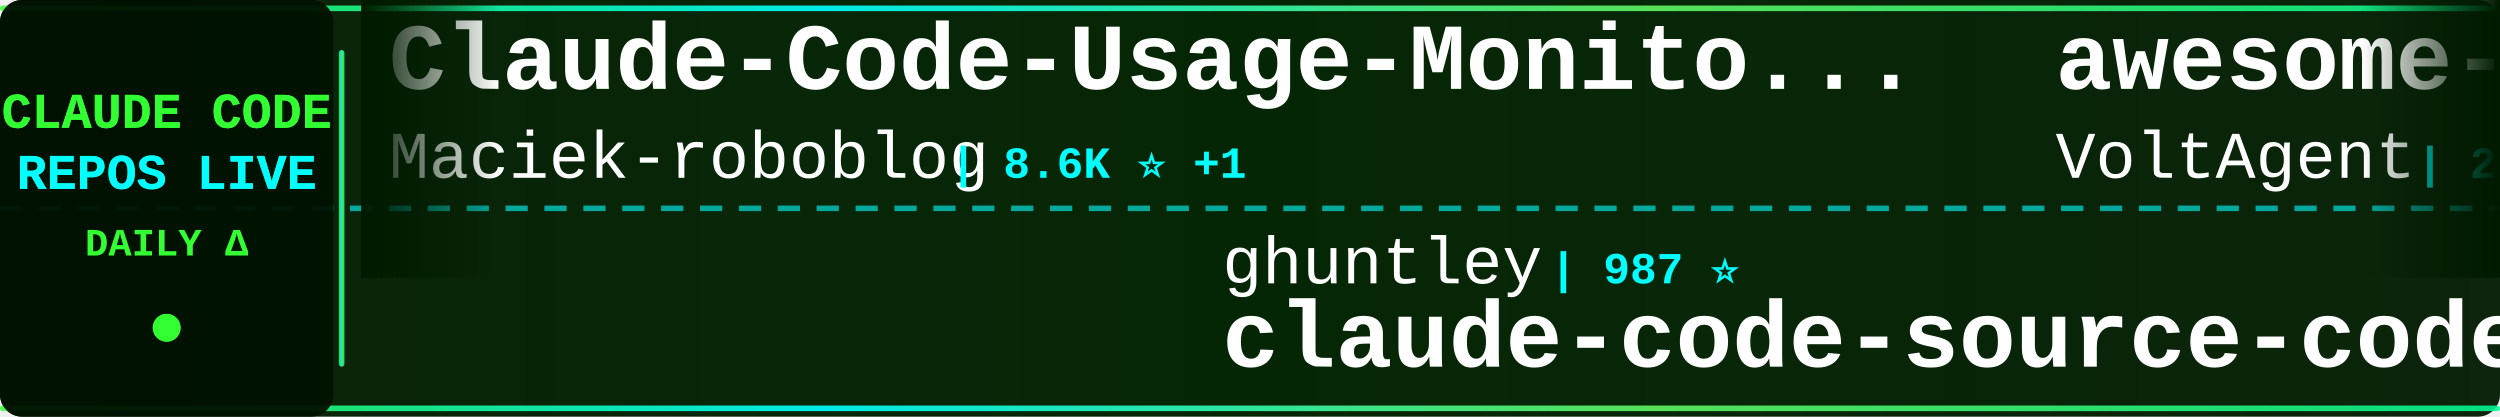
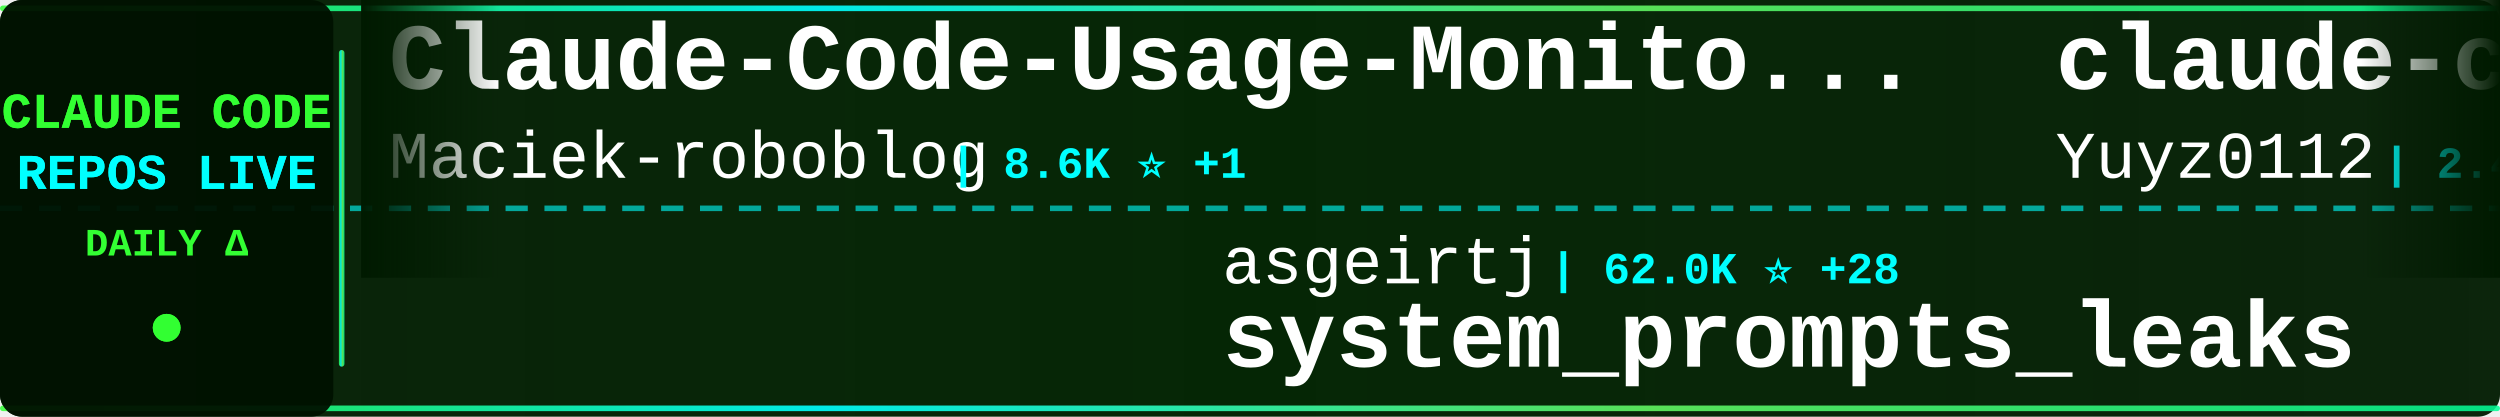
<svg xmlns="http://www.w3.org/2000/svg" width="900" height="150">
  <defs>
    <linearGradient id="tickerBg" x1="0%" y1="0%" x2="100%" y2="0%">
      <stop offset="0%" style="stop-color:#001a00;stop-opacity:0.95" />
      <stop offset="50%" style="stop-color:#002200;stop-opacity:0.98" />
      <stop offset="100%" style="stop-color:#001a00;stop-opacity:0.95" />
    </linearGradient>
    <linearGradient id="borderGrad" x1="0%" y1="0%" x2="100%" y2="0%">
      <stop offset="0%" style="stop-color:#33ff33;stop-opacity:0.85">
        <animate attributeName="stop-opacity" values="0.85;1;0.85" dur="2s" repeatCount="indefinite" />
      </stop>
      <stop offset="33%" style="stop-color:#00ffff;stop-opacity:0.9">
        <animate attributeName="stop-opacity" values="0.9;1;0.9" dur="2.2s" repeatCount="indefinite" />
      </stop>
      <stop offset="66%" style="stop-color:#66ff66;stop-opacity:0.85">
        <animate attributeName="stop-opacity" values="0.85;1;0.85" dur="1.8s" repeatCount="indefinite" />
      </stop>
      <stop offset="100%" style="stop-color:#00ff99;stop-opacity:0.85">
        <animate attributeName="stop-opacity" values="0.85;1;0.85" dur="2s" repeatCount="indefinite" />
      </stop>
    </linearGradient>
    <filter id="textGlow">
      <feGaussianBlur stdDeviation="0.1" result="coloredBlur" />
      <feMerge>
        <feMergeNode in="coloredBlur" />
        <feMergeNode in="SourceGraphic" />
      </feMerge>
    </filter>
    <filter id="metricGlow">
      <feGaussianBlur stdDeviation="0.2" result="coloredBlur" />
      <feMerge>
        <feMergeNode in="coloredBlur" />
        <feMergeNode in="SourceGraphic" />
      </feMerge>
    </filter>
    <linearGradient id="leftFade" x1="0%" y1="0%" x2="100%" y2="0%">
      <stop offset="0%" style="stop-color:#001a00;stop-opacity:1" />
      <stop offset="100%" style="stop-color:#001a00;stop-opacity:0" />
    </linearGradient>
    <linearGradient id="rightFade" x1="0%" y1="0%" x2="100%" y2="0%">
      <stop offset="0%" style="stop-color:#001a00;stop-opacity:0" />
      <stop offset="100%" style="stop-color:#001a00;stop-opacity:1" />
    </linearGradient>
  </defs>
  <rect width="900" height="150" fill="url(#tickerBg)" rx="8" />
  <rect x="0" y="2" width="900" height="2" fill="url(#borderGrad)" rx="1" />
  <rect x="0" y="146" width="900" height="2" fill="url(#borderGrad)" rx="1" />
  <line x1="0" y1="75" x2="900" y2="75" stroke="#00ffff" stroke-width="2" stroke-dasharray="8 6" opacity="0.6" />
  <rect x="0" y="0" width="120" height="150" fill="#001100" opacity="0.95" rx="8" />
  <text x="60" y="46" font-family="'Courier New', monospace" font-size="18" font-weight="bold" fill="#33ff33" text-anchor="middle" filter="url(#textGlow)">
    CLAUDE CODE
  </text>
  <text x="60" y="68" font-family="'Courier New', monospace" font-size="18" font-weight="bold" fill="#00ffff" text-anchor="middle" filter="url(#textGlow)">
    REPOS LIVE
  </text>
  <text x="60" y="92" font-family="'Courier New', monospace" font-size="14" font-weight="bold" fill="#33ff33" text-anchor="middle">
    DAILY Δ
  </text>
  <circle cx="60" cy="118" r="5" fill="#33ff33" filter="url(#metricGlow)">
    <animate attributeName="r" values="4;6;4" dur="1.5s" repeatCount="indefinite" />
    <animate attributeName="opacity" values="0.6;1;0.6" dur="1.5s" repeatCount="indefinite" />
  </circle>
  <rect x="122" y="18" width="2" height="114" fill="url(#borderGrad)" rx="1" />
  <clipPath id="tickerClip">
    <rect x="130" y="0" width="770" height="150" />
  </clipPath>
  <g clip-path="url(#tickerClip)">
    <g id="tickerItems">
      <animateTransform attributeName="transform" attributeType="XML" type="translate" from="0 0" to="-3000 0" dur="54s" repeatCount="indefinite" />
      <g transform="translate(0, 0)">
        <text x="140" y="32" font-family="'Courier New', monospace" font-size="34" font-weight="bold" fill="#ffffff">Claude-Code-Usage-Monito...</text>
        <text x="140" y="64" font-family="'Courier New', monospace" font-size="24" font-weight="normal" fill="#ffffff" opacity="1.0">Maciek-roboblog</text>
        <text x="342" y="64" font-family="'Courier New', monospace" font-size="16" font-weight="bold" fill="#00ffff"> | 8.6K ⭐ +1</text>
      </g>
      <g transform="translate(300, 0)">
-         <text x="140" y="102" font-family="'Courier New', monospace" font-size="24" font-weight="normal" fill="#ffffff" opacity="1.0">ghuntley</text>
-         <text x="258" y="102" font-family="'Courier New', monospace" font-size="16" font-weight="bold" fill="#00ffff"> | 987 ⭐</text>
-         <text x="140" y="132" font-family="'Courier New', monospace" font-size="34" font-weight="bold" fill="#ffffff">claude-code-source-code-...</text>
+         <text x="140" y="102" font-family="'Courier New', monospace" font-size="24" font-weight="normal" fill="#ffffff" opacity="1.0">asgeirtj</text>
+         <text x="258" y="102" font-family="'Courier New', monospace" font-size="16" font-weight="bold" fill="#00ffff"> | 62.0K ⭐ +28</text>
+         <text x="140" y="132" font-family="'Courier New', monospace" font-size="34" font-weight="bold" fill="#ffffff">system_prompts_leaks</text>
      </g>
      <g transform="translate(600, 0)">
-         <text x="140" y="32" font-family="'Courier New', monospace" font-size="34" font-weight="bold" fill="#ffffff">awesome-claude-code-suba...</text>
-         <text x="140" y="64" font-family="'Courier New', monospace" font-size="24" font-weight="normal" fill="#ffffff" opacity="1.0">VoltAgent</text>
-         <text x="270" y="64" font-family="'Courier New', monospace" font-size="16" font-weight="bold" fill="#00ffff"> | 23.9K ⭐ +2</text>
+         <text x="140" y="32" font-family="'Courier New', monospace" font-size="34" font-weight="bold" fill="#ffffff">claude-code-reverse</text>
+         <text x="140" y="64" font-family="'Courier New', monospace" font-size="24" font-weight="normal" fill="#ffffff" opacity="1.0">Yuyz0112</text>
+         <text x="258" y="64" font-family="'Courier New', monospace" font-size="16" font-weight="bold" fill="#00ffff"> | 2.4K ⭐</text>
      </g>
      <g transform="translate(900, 0)">
-         <text x="140" y="102" font-family="'Courier New', monospace" font-size="24" font-weight="normal" fill="#ffffff" opacity="1.0">ponponon</text>
-         <text x="258" y="102" font-family="'Courier New', monospace" font-size="16" font-weight="bold" fill="#00ffff"> | 2.3K ⭐</text>
-         <text x="140" y="132" font-family="'Courier New', monospace" font-size="34" font-weight="bold" fill="#ffffff">claude_code_src</text>
+         <text x="140" y="102" font-family="'Courier New', monospace" font-size="24" font-weight="normal" fill="#ffffff" opacity="1.0">Cranot</text>
+         <text x="234" y="102" font-family="'Courier New', monospace" font-size="16" font-weight="bold" fill="#00ffff"> | 2.9K ⭐ +1</text>
+         <text x="140" y="132" font-family="'Courier New', monospace" font-size="34" font-weight="bold" fill="#ffffff">claude-code-guide</text>
      </g>
      <g transform="translate(1200, 0)">
-         <text x="140" y="32" font-family="'Courier New', monospace" font-size="34" font-weight="bold" fill="#ffffff">claude_codex_bridge</text>
-         <text x="140" y="64" font-family="'Courier New', monospace" font-size="24" font-weight="normal" fill="#ffffff" opacity="1.0">SeemSeam</text>
-         <text x="258" y="64" font-family="'Courier New', monospace" font-size="16" font-weight="bold" fill="#00ffff"> | 3.4K ⭐</text>
+         <text x="140" y="32" font-family="'Courier New', monospace" font-size="34" font-weight="bold" fill="#ffffff">claude-code-engineering</text>
+         <text x="140" y="64" font-family="'Courier New', monospace" font-size="24" font-weight="normal" fill="#ffffff" opacity="1.0">huangjia2019</text>
+         <text x="306" y="64" font-family="'Courier New', monospace" font-size="16" font-weight="bold" fill="#00ffff"> | 1.0K ⭐</text>
      </g>
      <g transform="translate(1500, 0)">
        <text x="140" y="102" font-family="'Courier New', monospace" font-size="24" font-weight="normal" fill="#ffffff" opacity="1.0">shareAI-lab</text>
-         <text x="294" y="102" font-family="'Courier New', monospace" font-size="16" font-weight="bold" fill="#00ffff"> | 73.0K ⭐ +8</text>
+         <text x="294" y="102" font-family="'Courier New', monospace" font-size="16" font-weight="bold" fill="#00ffff"> | 73.0K ⭐ +10</text>
        <text x="140" y="132" font-family="'Courier New', monospace" font-size="34" font-weight="bold" fill="#ffffff">learn-claude-code</text>
      </g>
      <g transform="translate(1800, 0)">
-         <text x="140" y="32" font-family="'Courier New', monospace" font-size="34" font-weight="bold" fill="#ffffff">claude-code-best-practic...</text>
-         <text x="140" y="64" font-family="'Courier New', monospace" font-size="24" font-weight="normal" fill="#ffffff" opacity="1.0">shanraisshan</text>
-         <text x="306" y="64" font-family="'Courier New', monospace" font-size="16" font-weight="bold" fill="#00ffff"> | 63.9K ⭐ +5</text>
+         <text x="140" y="32" font-family="'Courier New', monospace" font-size="34" font-weight="bold" fill="#ffffff">ECC</text>
+         <text x="140" y="64" font-family="'Courier New', monospace" font-size="24" font-weight="normal" fill="#ffffff" opacity="1.0">affaan-m</text>
+         <text x="258" y="64" font-family="'Courier New', monospace" font-size="16" font-weight="bold" fill="#00ffff"> | 236.9K ⭐ +31</text>
      </g>
      <g transform="translate(2100, 0)">
-         <text x="140" y="102" font-family="'Courier New', monospace" font-size="24" font-weight="normal" fill="#ffffff" opacity="1.0">luongnv89</text>
-         <text x="270" y="102" font-family="'Courier New', monospace" font-size="16" font-weight="bold" fill="#00ffff"> | 40.8K ⭐ +2</text>
-         <text x="140" y="132" font-family="'Courier New', monospace" font-size="34" font-weight="bold" fill="#ffffff">claude-howto</text>
+         <text x="140" y="102" font-family="'Courier New', monospace" font-size="24" font-weight="normal" fill="#ffffff" opacity="1.0">huangserva</text>
+         <text x="282" y="102" font-family="'Courier New', monospace" font-size="16" font-weight="bold" fill="#00ffff"> | 621 ⭐</text>
+         <text x="140" y="132" font-family="'Courier New', monospace" font-size="34" font-weight="bold" fill="#ffffff">claude-code-cli</text>
      </g>
      <g transform="translate(2400, 0)">
-         <text x="140" y="32" font-family="'Courier New', monospace" font-size="34" font-weight="bold" fill="#ffffff">claude-code-router</text>
-         <text x="140" y="64" font-family="'Courier New', monospace" font-size="24" font-weight="normal" fill="#ffffff" opacity="1.0">musistudio</text>
-         <text x="282" y="64" font-family="'Courier New', monospace" font-size="16" font-weight="bold" fill="#00ffff"> | 36.3K ⭐ +2</text>
+         <text x="140" y="32" font-family="'Courier New', monospace" font-size="34" font-weight="bold" fill="#ffffff">Dive-into-Claude-Code</text>
+         <text x="140" y="64" font-family="'Courier New', monospace" font-size="24" font-weight="normal" fill="#ffffff" opacity="1.0">VILA-Lab</text>
+         <text x="258" y="64" font-family="'Courier New', monospace" font-size="16" font-weight="bold" fill="#00ffff"> | 2.0K ⭐</text>
      </g>
      <g transform="translate(2700, 0)">
-         <text x="140" y="102" font-family="'Courier New', monospace" font-size="24" font-weight="normal" fill="#ffffff" opacity="1.0">Cranot</text>
-         <text x="234" y="102" font-family="'Courier New', monospace" font-size="16" font-weight="bold" fill="#00ffff"> | 2.9K ⭐</text>
-         <text x="140" y="132" font-family="'Courier New', monospace" font-size="34" font-weight="bold" fill="#ffffff">claude-code-guide</text>
+         <text x="140" y="102" font-family="'Courier New', monospace" font-size="24" font-weight="normal" fill="#ffffff" opacity="1.0">xu-xiang</text>
+         <text x="258" y="102" font-family="'Courier New', monospace" font-size="16" font-weight="bold" fill="#00ffff"> | 1.8K ⭐ +2</text>
+         <text x="140" y="132" font-family="'Courier New', monospace" font-size="34" font-weight="bold" fill="#ffffff">everything-claude-code-z...</text>
      </g>
      <g transform="translate(3000, 0)">
        <text x="140" y="32" font-family="'Courier New', monospace" font-size="34" font-weight="bold" fill="#ffffff">Claude-Code-Usage-Monito...</text>
        <text x="140" y="64" font-family="'Courier New', monospace" font-size="24" font-weight="normal" fill="#ffffff" opacity="1.0">Maciek-roboblog</text>
        <text x="342" y="64" font-family="'Courier New', monospace" font-size="16" font-weight="bold" fill="#00ffff"> | 8.6K ⭐ +1</text>
      </g>
      <g transform="translate(3300, 0)">
-         <text x="140" y="102" font-family="'Courier New', monospace" font-size="24" font-weight="normal" fill="#ffffff" opacity="1.0">ghuntley</text>
-         <text x="258" y="102" font-family="'Courier New', monospace" font-size="16" font-weight="bold" fill="#00ffff"> | 987 ⭐</text>
-         <text x="140" y="132" font-family="'Courier New', monospace" font-size="34" font-weight="bold" fill="#ffffff">claude-code-source-code-...</text>
+         <text x="140" y="102" font-family="'Courier New', monospace" font-size="24" font-weight="normal" fill="#ffffff" opacity="1.0">asgeirtj</text>
+         <text x="258" y="102" font-family="'Courier New', monospace" font-size="16" font-weight="bold" fill="#00ffff"> | 62.0K ⭐ +28</text>
+         <text x="140" y="132" font-family="'Courier New', monospace" font-size="34" font-weight="bold" fill="#ffffff">system_prompts_leaks</text>
      </g>
      <g transform="translate(3600, 0)">
-         <text x="140" y="32" font-family="'Courier New', monospace" font-size="34" font-weight="bold" fill="#ffffff">awesome-claude-code-suba...</text>
-         <text x="140" y="64" font-family="'Courier New', monospace" font-size="24" font-weight="normal" fill="#ffffff" opacity="1.0">VoltAgent</text>
-         <text x="270" y="64" font-family="'Courier New', monospace" font-size="16" font-weight="bold" fill="#00ffff"> | 23.9K ⭐ +2</text>
+         <text x="140" y="32" font-family="'Courier New', monospace" font-size="34" font-weight="bold" fill="#ffffff">claude-code-reverse</text>
+         <text x="140" y="64" font-family="'Courier New', monospace" font-size="24" font-weight="normal" fill="#ffffff" opacity="1.0">Yuyz0112</text>
+         <text x="258" y="64" font-family="'Courier New', monospace" font-size="16" font-weight="bold" fill="#00ffff"> | 2.4K ⭐</text>
      </g>
      <g transform="translate(3900, 0)">
-         <text x="140" y="102" font-family="'Courier New', monospace" font-size="24" font-weight="normal" fill="#ffffff" opacity="1.0">ponponon</text>
-         <text x="258" y="102" font-family="'Courier New', monospace" font-size="16" font-weight="bold" fill="#00ffff"> | 2.3K ⭐</text>
-         <text x="140" y="132" font-family="'Courier New', monospace" font-size="34" font-weight="bold" fill="#ffffff">claude_code_src</text>
+         <text x="140" y="102" font-family="'Courier New', monospace" font-size="24" font-weight="normal" fill="#ffffff" opacity="1.0">Cranot</text>
+         <text x="234" y="102" font-family="'Courier New', monospace" font-size="16" font-weight="bold" fill="#00ffff"> | 2.9K ⭐ +1</text>
+         <text x="140" y="132" font-family="'Courier New', monospace" font-size="34" font-weight="bold" fill="#ffffff">claude-code-guide</text>
      </g>
    </g>
  </g>
  <rect x="130" y="0" width="50" height="100" fill="url(#leftFade)" />
  <rect x="850" y="0" width="50" height="100" fill="url(#rightFade)" />
</svg>
